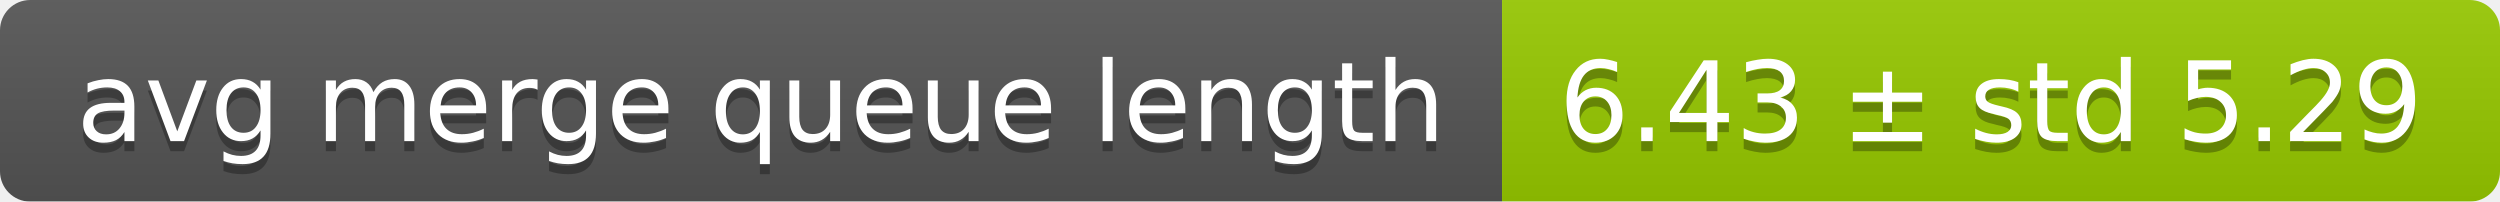
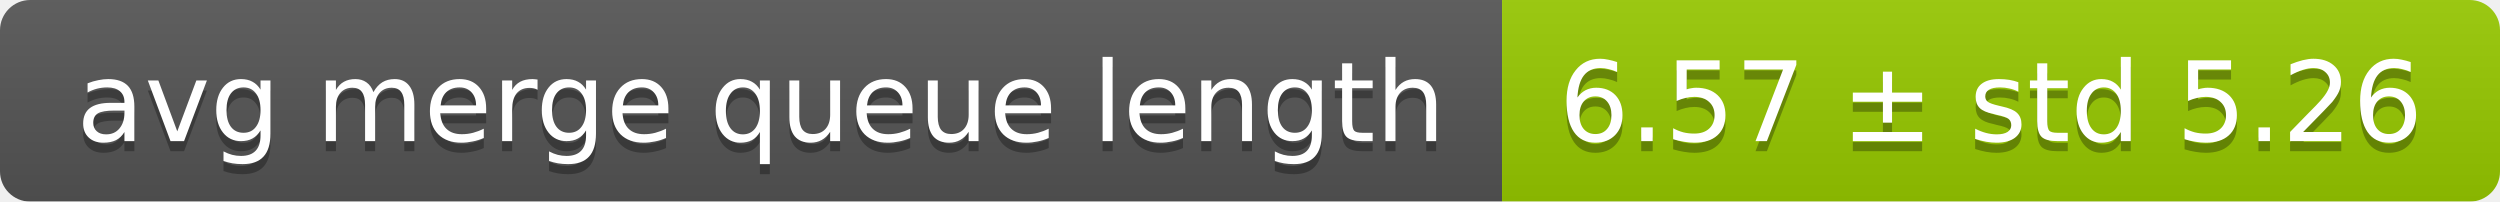
<svg xmlns="http://www.w3.org/2000/svg" width="248" height="20">
  <linearGradient id="smooth" x2="0" y2="100%">
    <stop offset="0" stop-color="#bbb" stop-opacity=".1" />
    <stop offset="1" stop-opacity=".1" />
  </linearGradient>
  <mask id="round">
    <rect width="248" height="20" rx="3" fill="#fff" />
  </mask>
  <g mask="url(#round)">
    <rect width="149" height="20" fill="#555" />
    <rect x="149" width="99" height="20" fill="#97ca00" />
    <rect width="248" height="20" fill="url(#smooth)" />
  </g>
  <g fill="#fff" text-anchor="middle" font-family="DejaVu Sans,Verdana,Geneva,sans-serif" font-size="11">
    <text x="75.5" y="15" fill="#010101" fill-opacity=".3">avg merge queue length</text>
    <text x="75.5" y="14">avg merge queue length</text>
-     <text x="197.5" y="15" fill="#010101" fill-opacity=".3">6.43 ± std 5.29</text>
-     <text x="197.5" y="14">6.43 ± std 5.29</text>
+     <text x="197.5" y="15" fill="#010101" fill-opacity=".3">6.57 ± std 5.26</text>
+     <text x="197.5" y="14">6.57 ± std 5.26</text>
  </g>
</svg>
